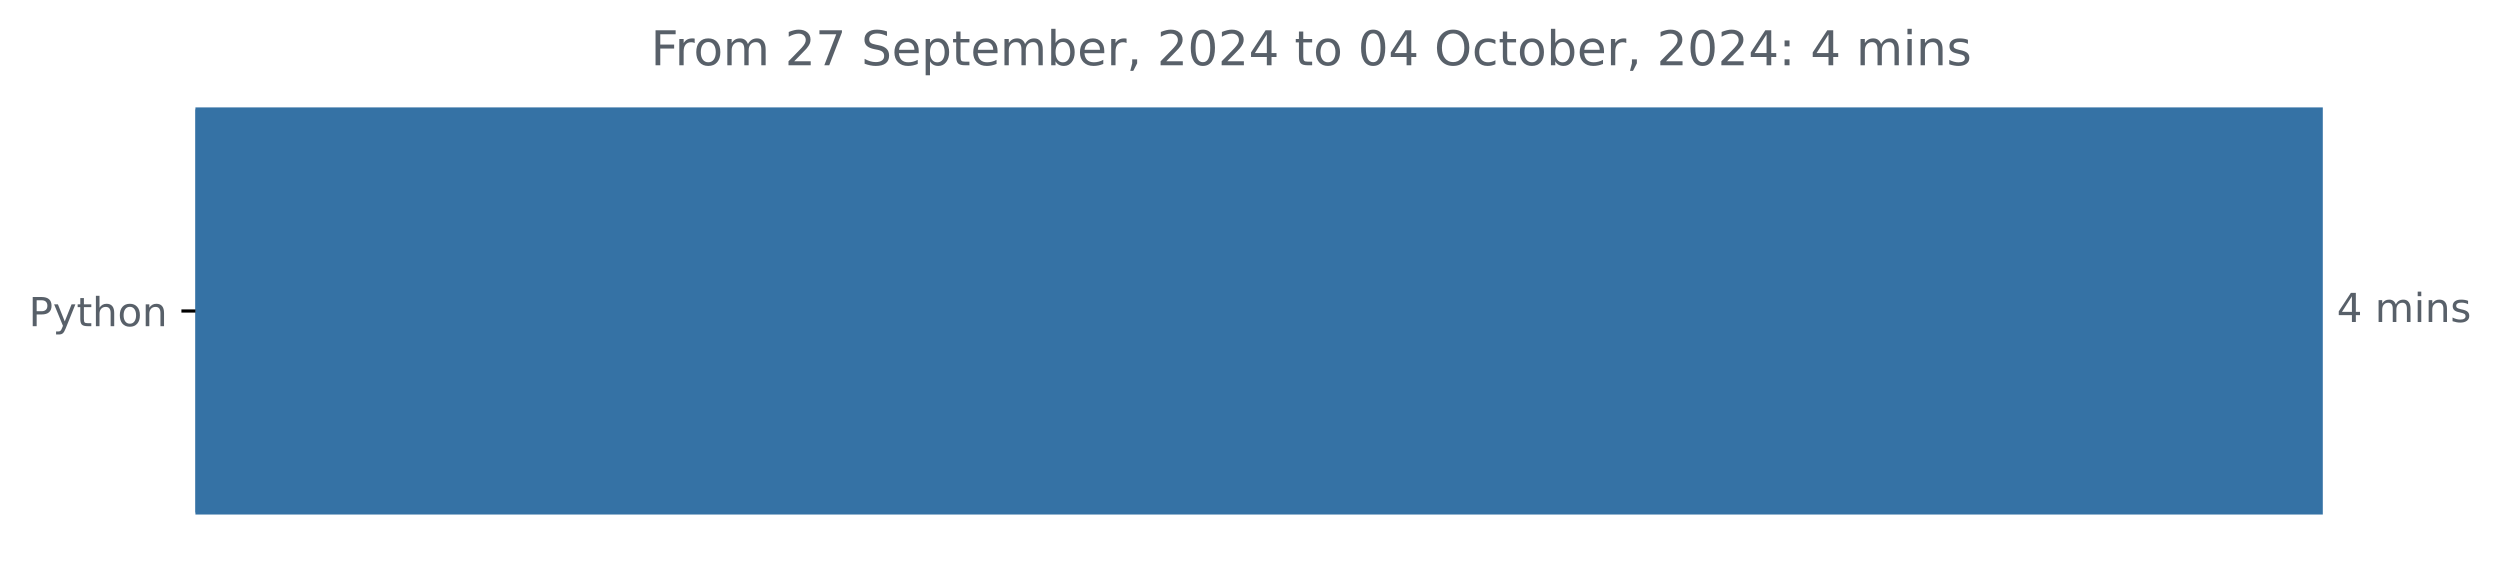
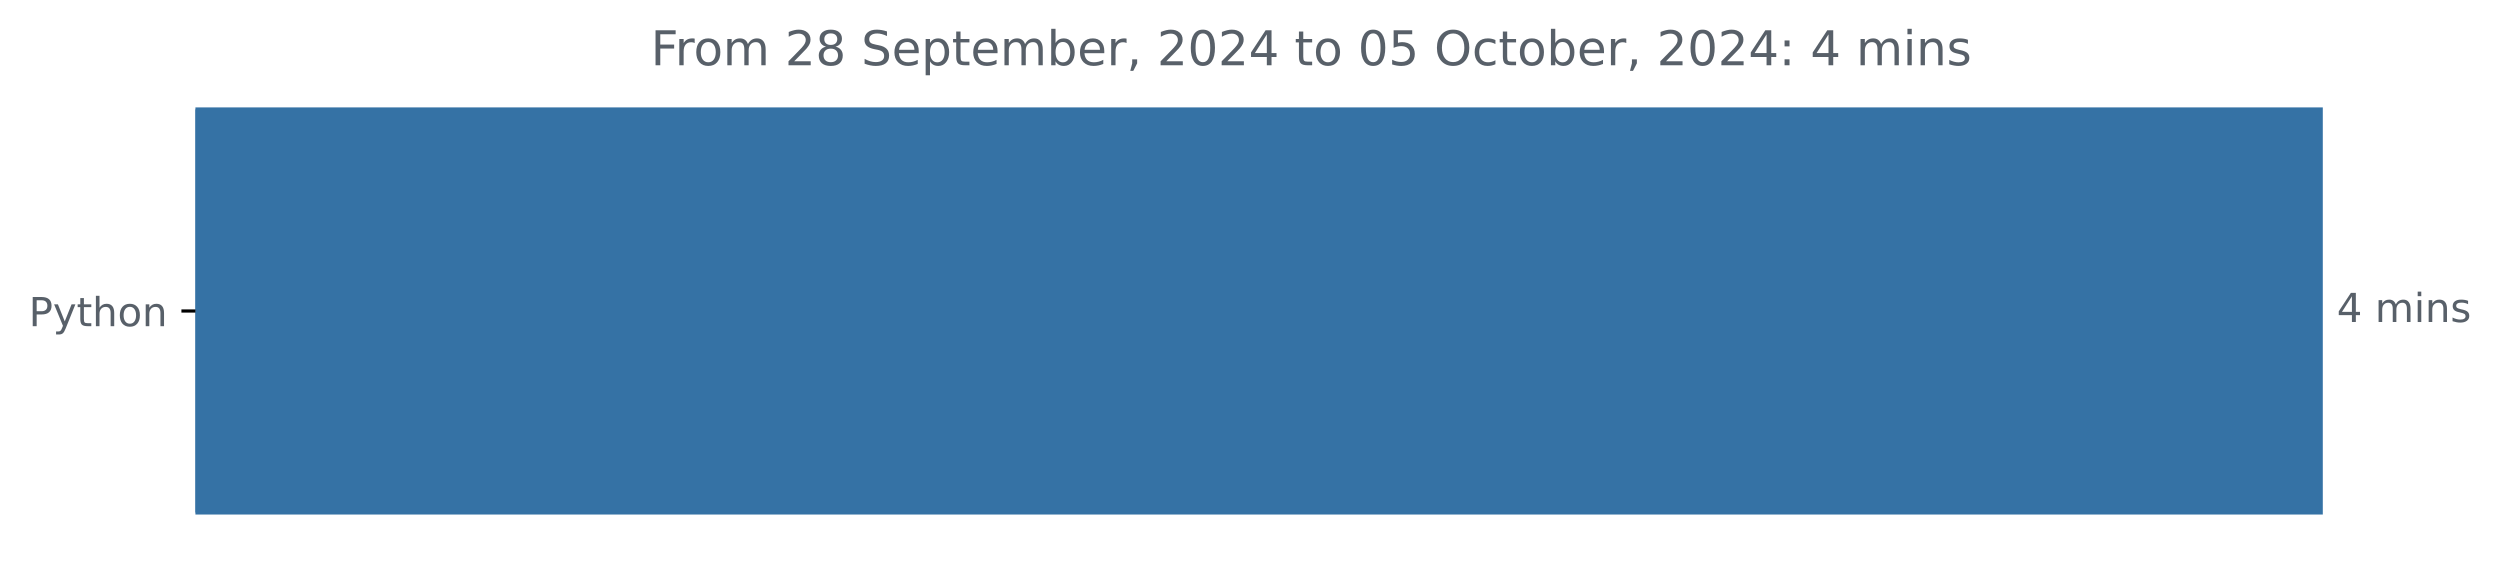
<svg xmlns="http://www.w3.org/2000/svg" xmlns:xlink="http://www.w3.org/1999/xlink" width="625.097pt" height="140.398pt" viewBox="0 0 625.097 140.398" version="1.1">
  <defs>
    <style type="text/css">*{stroke-linejoin: round; stroke-linecap: butt}</style>
  </defs>
  <g id="figure_1">
    <g id="patch_1">
      <path d="M 0 140.398  L 625.097 140.398  L 625.097 0  L 0 0  L 0 140.398  z " style="fill: none" />
    </g>
    <g id="axes_1">
      <g id="patch_2">
-         <path d="M 48.862 27.358  L 580.291 27.358  L 580.291 128.158  L 48.862 128.158  z " clip-path="url(#pfe277f0012)" style="fill: #3572a5; stroke: #3572a5; stroke-linejoin: miter" />
+         <path d="M 48.862 27.358  L 580.291 27.358  L 580.291 128.158  L 48.862 128.158  z " clip-path="url(#p2aee070f5b)" style="fill: #3572a5; stroke: #3572a5; stroke-linejoin: miter" />
      </g>
      <g id="matplotlib.axis_1" />
      <g id="matplotlib.axis_2">
        <g id="ytick_1">
          <g id="line2d_1">
            <defs>
-               <path id="m1dab0a3b55" d="M 0 0  L -3.5 0  " style="stroke: #000000; stroke-width: 0.8" />
+               <path id="mc179ebbbcb" d="M 0 0  L -3.5 0  " style="stroke: #000000; stroke-width: 0.8" />
            </defs>
            <g>
-               <use xlink:href="#m1dab0a3b55" x="48.862" y="77.758" style="stroke: #000000; stroke-width: 0.8" />
+               <use xlink:href="#mc179ebbbcb" x="48.862" y="77.758" style="stroke: #000000; stroke-width: 0.8" />
            </g>
          </g>
          <g id="text_1">
            <g style="fill: #586069" transform="translate(7.2 81.55734) scale(0.1 -0.1)">
              <defs>
                <path id="DejaVuSans-50" d="M 1259 4147  L 1259 2394  L 2053 2394  Q 2494 2394 2734 2622  Q 2975 2850 2975 3272  Q 2975 3691 2734 3919  Q 2494 4147 2053 4147  L 1259 4147  z M 628 4666  L 2053 4666  Q 2838 4666 3239 4311  Q 3641 3956 3641 3272  Q 3641 2581 3239 2228  Q 2838 1875 2053 1875  L 1259 1875  L 1259 0  L 628 0  L 628 4666  z " transform="scale(0.015625)" />
                <path id="DejaVuSans-79" d="M 2059 -325  Q 1816 -950 1584 -1140  Q 1353 -1331 966 -1331  L 506 -1331  L 506 -850  L 844 -850  Q 1081 -850 1212 -737  Q 1344 -625 1503 -206  L 1606 56  L 191 3500  L 800 3500  L 1894 763  L 2988 3500  L 3597 3500  L 2059 -325  z " transform="scale(0.015625)" />
                <path id="DejaVuSans-74" d="M 1172 4494  L 1172 3500  L 2356 3500  L 2356 3053  L 1172 3053  L 1172 1153  Q 1172 725 1289 603  Q 1406 481 1766 481  L 2356 481  L 2356 0  L 1766 0  Q 1100 0 847 248  Q 594 497 594 1153  L 594 3053  L 172 3053  L 172 3500  L 594 3500  L 594 4494  L 1172 4494  z " transform="scale(0.015625)" />
                <path id="DejaVuSans-68" d="M 3513 2113  L 3513 0  L 2938 0  L 2938 2094  Q 2938 2591 2744 2837  Q 2550 3084 2163 3084  Q 1697 3084 1428 2787  Q 1159 2491 1159 1978  L 1159 0  L 581 0  L 581 4863  L 1159 4863  L 1159 2956  Q 1366 3272 1645 3428  Q 1925 3584 2291 3584  Q 2894 3584 3203 3211  Q 3513 2838 3513 2113  z " transform="scale(0.015625)" />
                <path id="DejaVuSans-6f" d="M 1959 3097  Q 1497 3097 1228 2736  Q 959 2375 959 1747  Q 959 1119 1226 758  Q 1494 397 1959 397  Q 2419 397 2687 759  Q 2956 1122 2956 1747  Q 2956 2369 2687 2733  Q 2419 3097 1959 3097  z M 1959 3584  Q 2709 3584 3137 3096  Q 3566 2609 3566 1747  Q 3566 888 3137 398  Q 2709 -91 1959 -91  Q 1206 -91 779 398  Q 353 888 353 1747  Q 353 2609 779 3096  Q 1206 3584 1959 3584  z " transform="scale(0.015625)" />
                <path id="DejaVuSans-6e" d="M 3513 2113  L 3513 0  L 2938 0  L 2938 2094  Q 2938 2591 2744 2837  Q 2550 3084 2163 3084  Q 1697 3084 1428 2787  Q 1159 2491 1159 1978  L 1159 0  L 581 0  L 581 3500  L 1159 3500  L 1159 2956  Q 1366 3272 1645 3428  Q 1925 3584 2291 3584  Q 2894 3584 3203 3211  Q 3513 2838 3513 2113  z " transform="scale(0.015625)" />
              </defs>
              <use xlink:href="#DejaVuSans-50" />
              <use xlink:href="#DejaVuSans-79" x="60.303" />
              <use xlink:href="#DejaVuSans-74" x="119.482" />
              <use xlink:href="#DejaVuSans-68" x="158.691" />
              <use xlink:href="#DejaVuSans-6f" x="222.07" />
              <use xlink:href="#DejaVuSans-6e" x="283.252" />
            </g>
          </g>
        </g>
      </g>
      <g id="text_2">
        <g style="fill: #586069" transform="translate(584.2911 80.5175) scale(0.1 -0.1)">
          <defs>
            <path id="DejaVuSans-34" d="M 2419 4116  L 825 1625  L 2419 1625  L 2419 4116  z M 2253 4666  L 3047 4666  L 3047 1625  L 3713 1625  L 3713 1100  L 3047 1100  L 3047 0  L 2419 0  L 2419 1100  L 313 1100  L 313 1709  L 2253 4666  z " transform="scale(0.015625)" />
            <path id="DejaVuSans-20" transform="scale(0.015625)" />
            <path id="DejaVuSans-6d" d="M 3328 2828  Q 3544 3216 3844 3400  Q 4144 3584 4550 3584  Q 5097 3584 5394 3201  Q 5691 2819 5691 2113  L 5691 0  L 5113 0  L 5113 2094  Q 5113 2597 4934 2840  Q 4756 3084 4391 3084  Q 3944 3084 3684 2787  Q 3425 2491 3425 1978  L 3425 0  L 2847 0  L 2847 2094  Q 2847 2600 2669 2842  Q 2491 3084 2119 3084  Q 1678 3084 1418 2786  Q 1159 2488 1159 1978  L 1159 0  L 581 0  L 581 3500  L 1159 3500  L 1159 2956  Q 1356 3278 1631 3431  Q 1906 3584 2284 3584  Q 2666 3584 2933 3390  Q 3200 3197 3328 2828  z " transform="scale(0.015625)" />
            <path id="DejaVuSans-69" d="M 603 3500  L 1178 3500  L 1178 0  L 603 0  L 603 3500  z M 603 4863  L 1178 4863  L 1178 4134  L 603 4134  L 603 4863  z " transform="scale(0.015625)" />
            <path id="DejaVuSans-73" d="M 2834 3397  L 2834 2853  Q 2591 2978 2328 3040  Q 2066 3103 1784 3103  Q 1356 3103 1142 2972  Q 928 2841 928 2578  Q 928 2378 1081 2264  Q 1234 2150 1697 2047  L 1894 2003  Q 2506 1872 2764 1633  Q 3022 1394 3022 966  Q 3022 478 2636 193  Q 2250 -91 1575 -91  Q 1294 -91 989 -36  Q 684 19 347 128  L 347 722  Q 666 556 975 473  Q 1284 391 1588 391  Q 1994 391 2212 530  Q 2431 669 2431 922  Q 2431 1156 2273 1281  Q 2116 1406 1581 1522  L 1381 1569  Q 847 1681 609 1914  Q 372 2147 372 2553  Q 372 3047 722 3315  Q 1072 3584 1716 3584  Q 2034 3584 2315 3537  Q 2597 3491 2834 3397  z " transform="scale(0.015625)" />
          </defs>
          <use xlink:href="#DejaVuSans-34" />
          <use xlink:href="#DejaVuSans-20" x="63.623" />
          <use xlink:href="#DejaVuSans-6d" x="95.41" />
          <use xlink:href="#DejaVuSans-69" x="192.822" />
          <use xlink:href="#DejaVuSans-6e" x="220.605" />
          <use xlink:href="#DejaVuSans-73" x="283.984" />
        </g>
      </g>
      <g id="text_3">
        <g style="fill: #586069" transform="translate(162.7331 16.31812) scale(0.12 -0.12)">
          <defs>
            <path id="DejaVuSans-46" d="M 628 4666  L 3309 4666  L 3309 4134  L 1259 4134  L 1259 2759  L 3109 2759  L 3109 2228  L 1259 2228  L 1259 0  L 628 0  L 628 4666  z " transform="scale(0.015625)" />
            <path id="DejaVuSans-72" d="M 2631 2963  Q 2534 3019 2420 3045  Q 2306 3072 2169 3072  Q 1681 3072 1420 2755  Q 1159 2438 1159 1844  L 1159 0  L 581 0  L 581 3500  L 1159 3500  L 1159 2956  Q 1341 3275 1631 3429  Q 1922 3584 2338 3584  Q 2397 3584 2469 3576  Q 2541 3569 2628 3553  L 2631 2963  z " transform="scale(0.015625)" />
            <path id="DejaVuSans-32" d="M 1228 531  L 3431 531  L 3431 0  L 469 0  L 469 531  Q 828 903 1448 1529  Q 2069 2156 2228 2338  Q 2531 2678 2651 2914  Q 2772 3150 2772 3378  Q 2772 3750 2511 3984  Q 2250 4219 1831 4219  Q 1534 4219 1204 4116  Q 875 4013 500 3803  L 500 4441  Q 881 4594 1212 4672  Q 1544 4750 1819 4750  Q 2544 4750 2975 4387  Q 3406 4025 3406 3419  Q 3406 3131 3298 2873  Q 3191 2616 2906 2266  Q 2828 2175 2409 1742  Q 1991 1309 1228 531  z " transform="scale(0.015625)" />
-             <path id="DejaVuSans-37" d="M 525 4666  L 3525 4666  L 3525 4397  L 1831 0  L 1172 0  L 2766 4134  L 525 4134  L 525 4666  z " transform="scale(0.015625)" />
+             <path id="DejaVuSans-38" d="M 2034 2216  Q 1584 2216 1326 1975  Q 1069 1734 1069 1313  Q 1069 891 1326 650  Q 1584 409 2034 409  Q 2484 409 2743 651  Q 3003 894 3003 1313  Q 3003 1734 2745 1975  Q 2488 2216 2034 2216  z M 1403 2484  Q 997 2584 770 2862  Q 544 3141 544 3541  Q 544 4100 942 4425  Q 1341 4750 2034 4750  Q 2731 4750 3128 4425  Q 3525 4100 3525 3541  Q 3525 3141 3298 2862  Q 3072 2584 2669 2484  Q 3125 2378 3379 2068  Q 3634 1759 3634 1313  Q 3634 634 3220 271  Q 2806 -91 2034 -91  Q 1263 -91 848 271  Q 434 634 434 1313  Q 434 1759 690 2068  Q 947 2378 1403 2484  z M 1172 3481  Q 1172 3119 1398 2916  Q 1625 2713 2034 2713  Q 2441 2713 2670 2916  Q 2900 3119 2900 3481  Q 2900 3844 2670 4047  Q 2441 4250 2034 4250  Q 1625 4250 1398 4047  Q 1172 3844 1172 3481  z " transform="scale(0.015625)" />
            <path id="DejaVuSans-53" d="M 3425 4513  L 3425 3897  Q 3066 4069 2747 4153  Q 2428 4238 2131 4238  Q 1616 4238 1336 4038  Q 1056 3838 1056 3469  Q 1056 3159 1242 3001  Q 1428 2844 1947 2747  L 2328 2669  Q 3034 2534 3370 2195  Q 3706 1856 3706 1288  Q 3706 609 3251 259  Q 2797 -91 1919 -91  Q 1588 -91 1214 -16  Q 841 59 441 206  L 441 856  Q 825 641 1194 531  Q 1563 422 1919 422  Q 2459 422 2753 634  Q 3047 847 3047 1241  Q 3047 1584 2836 1778  Q 2625 1972 2144 2069  L 1759 2144  Q 1053 2284 737 2584  Q 422 2884 422 3419  Q 422 4038 858 4394  Q 1294 4750 2059 4750  Q 2388 4750 2728 4690  Q 3069 4631 3425 4513  z " transform="scale(0.015625)" />
            <path id="DejaVuSans-65" d="M 3597 1894  L 3597 1613  L 953 1613  Q 991 1019 1311 708  Q 1631 397 2203 397  Q 2534 397 2845 478  Q 3156 559 3463 722  L 3463 178  Q 3153 47 2828 -22  Q 2503 -91 2169 -91  Q 1331 -91 842 396  Q 353 884 353 1716  Q 353 2575 817 3079  Q 1281 3584 2069 3584  Q 2775 3584 3186 3129  Q 3597 2675 3597 1894  z M 3022 2063  Q 3016 2534 2758 2815  Q 2500 3097 2075 3097  Q 1594 3097 1305 2825  Q 1016 2553 972 2059  L 3022 2063  z " transform="scale(0.015625)" />
            <path id="DejaVuSans-70" d="M 1159 525  L 1159 -1331  L 581 -1331  L 581 3500  L 1159 3500  L 1159 2969  Q 1341 3281 1617 3432  Q 1894 3584 2278 3584  Q 2916 3584 3314 3078  Q 3713 2572 3713 1747  Q 3713 922 3314 415  Q 2916 -91 2278 -91  Q 1894 -91 1617 61  Q 1341 213 1159 525  z M 3116 1747  Q 3116 2381 2855 2742  Q 2594 3103 2138 3103  Q 1681 3103 1420 2742  Q 1159 2381 1159 1747  Q 1159 1113 1420 752  Q 1681 391 2138 391  Q 2594 391 2855 752  Q 3116 1113 3116 1747  z " transform="scale(0.015625)" />
            <path id="DejaVuSans-62" d="M 3116 1747  Q 3116 2381 2855 2742  Q 2594 3103 2138 3103  Q 1681 3103 1420 2742  Q 1159 2381 1159 1747  Q 1159 1113 1420 752  Q 1681 391 2138 391  Q 2594 391 2855 752  Q 3116 1113 3116 1747  z M 1159 2969  Q 1341 3281 1617 3432  Q 1894 3584 2278 3584  Q 2916 3584 3314 3078  Q 3713 2572 3713 1747  Q 3713 922 3314 415  Q 2916 -91 2278 -91  Q 1894 -91 1617 61  Q 1341 213 1159 525  L 1159 0  L 581 0  L 581 4863  L 1159 4863  L 1159 2969  z " transform="scale(0.015625)" />
            <path id="DejaVuSans-2c" d="M 750 794  L 1409 794  L 1409 256  L 897 -744  L 494 -744  L 750 256  L 750 794  z " transform="scale(0.015625)" />
            <path id="DejaVuSans-30" d="M 2034 4250  Q 1547 4250 1301 3770  Q 1056 3291 1056 2328  Q 1056 1369 1301 889  Q 1547 409 2034 409  Q 2525 409 2770 889  Q 3016 1369 3016 2328  Q 3016 3291 2770 3770  Q 2525 4250 2034 4250  z M 2034 4750  Q 2819 4750 3233 4129  Q 3647 3509 3647 2328  Q 3647 1150 3233 529  Q 2819 -91 2034 -91  Q 1250 -91 836 529  Q 422 1150 422 2328  Q 422 3509 836 4129  Q 1250 4750 2034 4750  z " transform="scale(0.015625)" />
+             <path id="DejaVuSans-35" d="M 691 4666  L 3169 4666  L 3169 4134  L 1269 4134  L 1269 2991  Q 1406 3038 1543 3061  Q 1681 3084 1819 3084  Q 2600 3084 3056 2656  Q 3513 2228 3513 1497  Q 3513 744 3044 326  Q 2575 -91 1722 -91  Q 1428 -91 1123 -41  Q 819 9 494 109  L 494 744  Q 775 591 1075 516  Q 1375 441 1709 441  Q 2250 441 2565 725  Q 2881 1009 2881 1497  Q 2881 1984 2565 2268  Q 2250 2553 1709 2553  Q 1456 2553 1204 2497  Q 953 2441 691 2322  L 691 4666  z " transform="scale(0.015625)" />
            <path id="DejaVuSans-4f" d="M 2522 4238  Q 1834 4238 1429 3725  Q 1025 3213 1025 2328  Q 1025 1447 1429 934  Q 1834 422 2522 422  Q 3209 422 3611 934  Q 4013 1447 4013 2328  Q 4013 3213 3611 3725  Q 3209 4238 2522 4238  z M 2522 4750  Q 3503 4750 4090 4092  Q 4678 3434 4678 2328  Q 4678 1225 4090 567  Q 3503 -91 2522 -91  Q 1538 -91 948 565  Q 359 1222 359 2328  Q 359 3434 948 4092  Q 1538 4750 2522 4750  z " transform="scale(0.015625)" />
            <path id="DejaVuSans-63" d="M 3122 3366  L 3122 2828  Q 2878 2963 2633 3030  Q 2388 3097 2138 3097  Q 1578 3097 1268 2742  Q 959 2388 959 1747  Q 959 1106 1268 751  Q 1578 397 2138 397  Q 2388 397 2633 464  Q 2878 531 3122 666  L 3122 134  Q 2881 22 2623 -34  Q 2366 -91 2075 -91  Q 1284 -91 818 406  Q 353 903 353 1747  Q 353 2603 823 3093  Q 1294 3584 2113 3584  Q 2378 3584 2631 3529  Q 2884 3475 3122 3366  z " transform="scale(0.015625)" />
            <path id="DejaVuSans-3a" d="M 750 794  L 1409 794  L 1409 0  L 750 0  L 750 794  z M 750 3309  L 1409 3309  L 1409 2516  L 750 2516  L 750 3309  z " transform="scale(0.015625)" />
          </defs>
          <use xlink:href="#DejaVuSans-46" />
          <use xlink:href="#DejaVuSans-72" x="50.27" />
          <use xlink:href="#DejaVuSans-6f" x="89.133" />
          <use xlink:href="#DejaVuSans-6d" x="150.314" />
          <use xlink:href="#DejaVuSans-20" x="247.727" />
          <use xlink:href="#DejaVuSans-32" x="279.514" />
-           <use xlink:href="#DejaVuSans-37" x="343.137" />
+           <use xlink:href="#DejaVuSans-38" x="343.137" />
          <use xlink:href="#DejaVuSans-20" x="406.76" />
          <use xlink:href="#DejaVuSans-53" x="438.547" />
          <use xlink:href="#DejaVuSans-65" x="502.023" />
          <use xlink:href="#DejaVuSans-70" x="563.547" />
          <use xlink:href="#DejaVuSans-74" x="627.023" />
          <use xlink:href="#DejaVuSans-65" x="666.232" />
          <use xlink:href="#DejaVuSans-6d" x="727.756" />
          <use xlink:href="#DejaVuSans-62" x="825.168" />
          <use xlink:href="#DejaVuSans-65" x="888.645" />
          <use xlink:href="#DejaVuSans-72" x="950.168" />
          <use xlink:href="#DejaVuSans-2c" x="991.281" />
          <use xlink:href="#DejaVuSans-20" x="1023.068" />
          <use xlink:href="#DejaVuSans-32" x="1054.855" />
          <use xlink:href="#DejaVuSans-30" x="1118.479" />
          <use xlink:href="#DejaVuSans-32" x="1182.102" />
          <use xlink:href="#DejaVuSans-34" x="1245.725" />
          <use xlink:href="#DejaVuSans-20" x="1309.348" />
          <use xlink:href="#DejaVuSans-74" x="1341.135" />
          <use xlink:href="#DejaVuSans-6f" x="1380.344" />
          <use xlink:href="#DejaVuSans-20" x="1441.525" />
          <use xlink:href="#DejaVuSans-30" x="1473.312" />
-           <use xlink:href="#DejaVuSans-34" x="1536.936" />
+           <use xlink:href="#DejaVuSans-35" x="1536.936" />
          <use xlink:href="#DejaVuSans-20" x="1600.559" />
          <use xlink:href="#DejaVuSans-4f" x="1632.346" />
          <use xlink:href="#DejaVuSans-63" x="1711.057" />
          <use xlink:href="#DejaVuSans-74" x="1766.037" />
          <use xlink:href="#DejaVuSans-6f" x="1805.246" />
          <use xlink:href="#DejaVuSans-62" x="1866.428" />
          <use xlink:href="#DejaVuSans-65" x="1929.904" />
          <use xlink:href="#DejaVuSans-72" x="1991.428" />
          <use xlink:href="#DejaVuSans-2c" x="2032.541" />
          <use xlink:href="#DejaVuSans-20" x="2064.328" />
          <use xlink:href="#DejaVuSans-32" x="2096.115" />
          <use xlink:href="#DejaVuSans-30" x="2159.738" />
          <use xlink:href="#DejaVuSans-32" x="2223.361" />
          <use xlink:href="#DejaVuSans-34" x="2286.984" />
          <use xlink:href="#DejaVuSans-3a" x="2350.607" />
          <use xlink:href="#DejaVuSans-20" x="2384.299" />
          <use xlink:href="#DejaVuSans-34" x="2416.086" />
          <use xlink:href="#DejaVuSans-20" x="2479.709" />
          <use xlink:href="#DejaVuSans-6d" x="2511.496" />
          <use xlink:href="#DejaVuSans-69" x="2608.908" />
          <use xlink:href="#DejaVuSans-6e" x="2636.691" />
          <use xlink:href="#DejaVuSans-73" x="2700.07" />
        </g>
      </g>
    </g>
  </g>
  <defs>
-     <clipPath id="pfe277f0012">
+     <clipPath id="p2aee070f5b">
      <rect x="48.862" y="22.318" width="558" height="110.88" />
    </clipPath>
  </defs>
</svg>
